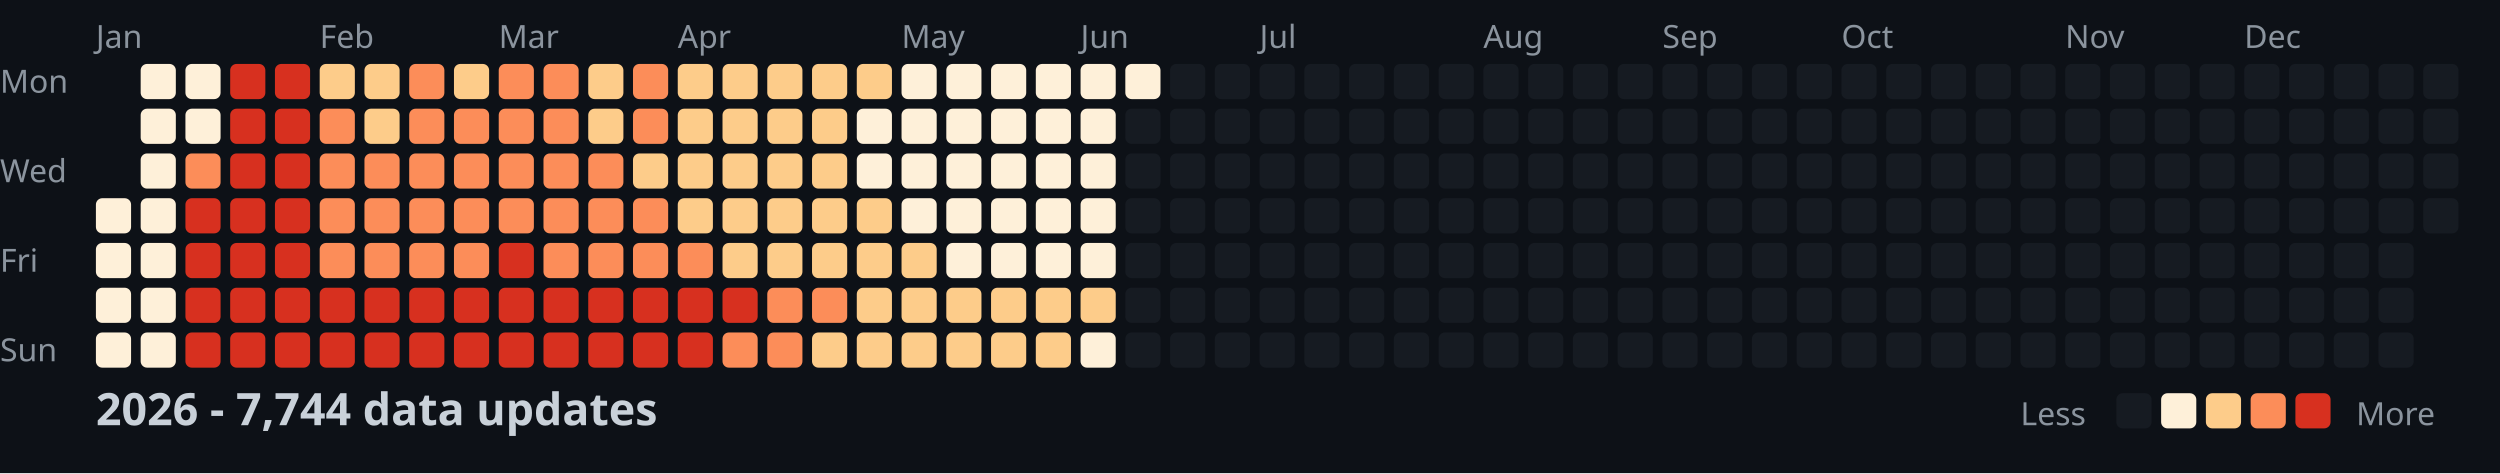
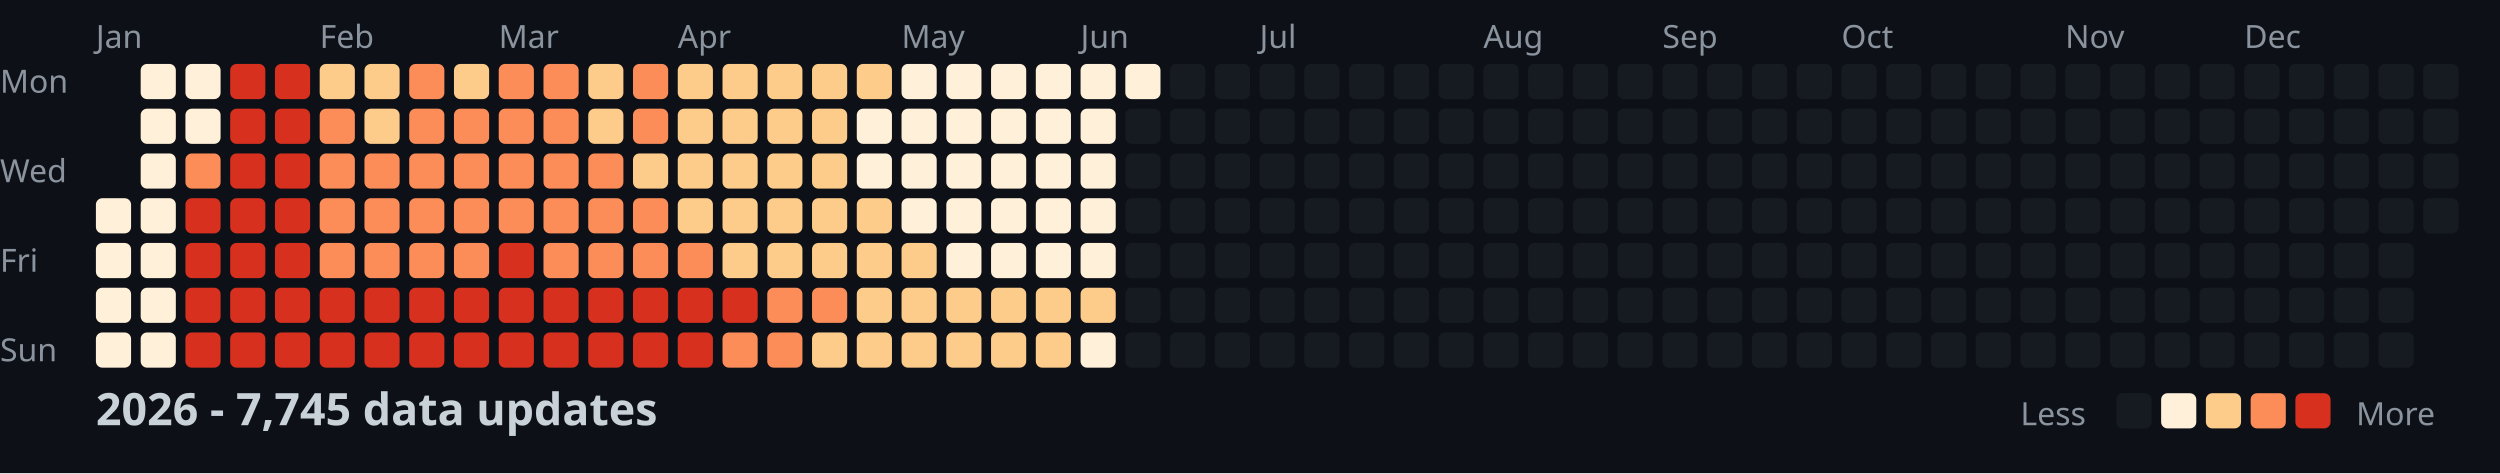
<svg xmlns="http://www.w3.org/2000/svg" width="782" height="148">
  <style>
    .month { font: 10px sans-serif; fill: #8b949e; }
    .day { font: 10px sans-serif; fill: #8b949e; }
    .title { font: bold 14px sans-serif; fill: #c9d1d9; }
    .legend { font: 10px sans-serif; fill: #8b949e; }
  </style>
  <rect width="100%" height="100%" fill="#0d1117" />
  <text x="0" y="29" class="day">Mon</text>
  <text x="0" y="57" class="day">Wed</text>
  <text x="0" y="85" class="day">Fri</text>
  <text x="0" y="113" class="day">Sun</text>
  <text x="30" y="15" class="month">Jan</text>
  <text x="100" y="15" class="month">Feb</text>
  <text x="156" y="15" class="month">Mar</text>
  <text x="212" y="15" class="month">Apr</text>
  <text x="282" y="15" class="month">May</text>
  <text x="338" y="15" class="month">Jun</text>
  <text x="394" y="15" class="month">Jul</text>
  <text x="464" y="15" class="month">Aug</text>
  <text x="520" y="15" class="month">Sep</text>
  <text x="576" y="15" class="month">Oct</text>
  <text x="646" y="15" class="month">Nov</text>
  <text x="702" y="15" class="month">Dec</text>
  <rect x="30" y="62" width="11" height="11" fill="#fef0d9" rx="2" />
  <rect x="30" y="76" width="11" height="11" fill="#fef0d9" rx="2" />
  <rect x="30" y="90" width="11" height="11" fill="#fef0d9" rx="2" />
  <rect x="30" y="104" width="11" height="11" fill="#fef0d9" rx="2" />
  <rect x="44" y="20" width="11" height="11" fill="#fef0d9" rx="2" />
  <rect x="44" y="34" width="11" height="11" fill="#fef0d9" rx="2" />
  <rect x="44" y="48" width="11" height="11" fill="#fef0d9" rx="2" />
  <rect x="44" y="62" width="11" height="11" fill="#fef0d9" rx="2" />
  <rect x="44" y="76" width="11" height="11" fill="#fef0d9" rx="2" />
  <rect x="44" y="90" width="11" height="11" fill="#fef0d9" rx="2" />
  <rect x="44" y="104" width="11" height="11" fill="#fef0d9" rx="2" />
  <rect x="58" y="20" width="11" height="11" fill="#fef0d9" rx="2" />
  <rect x="58" y="34" width="11" height="11" fill="#fef0d9" rx="2" />
  <rect x="58" y="48" width="11" height="11" fill="#fc8d59" rx="2" />
  <rect x="58" y="62" width="11" height="11" fill="#d7301f" rx="2" />
  <rect x="58" y="76" width="11" height="11" fill="#d7301f" rx="2" />
  <rect x="58" y="90" width="11" height="11" fill="#d7301f" rx="2" />
  <rect x="58" y="104" width="11" height="11" fill="#d7301f" rx="2" />
  <rect x="72" y="20" width="11" height="11" fill="#d7301f" rx="2" />
  <rect x="72" y="34" width="11" height="11" fill="#d7301f" rx="2" />
  <rect x="72" y="48" width="11" height="11" fill="#d7301f" rx="2" />
  <rect x="72" y="62" width="11" height="11" fill="#d7301f" rx="2" />
  <rect x="72" y="76" width="11" height="11" fill="#d7301f" rx="2" />
  <rect x="72" y="90" width="11" height="11" fill="#d7301f" rx="2" />
  <rect x="72" y="104" width="11" height="11" fill="#d7301f" rx="2" />
  <rect x="86" y="20" width="11" height="11" fill="#d7301f" rx="2" />
  <rect x="86" y="34" width="11" height="11" fill="#d7301f" rx="2" />
  <rect x="86" y="48" width="11" height="11" fill="#d7301f" rx="2" />
  <rect x="86" y="62" width="11" height="11" fill="#d7301f" rx="2" />
  <rect x="86" y="76" width="11" height="11" fill="#d7301f" rx="2" />
  <rect x="86" y="90" width="11" height="11" fill="#d7301f" rx="2" />
  <rect x="86" y="104" width="11" height="11" fill="#d7301f" rx="2" />
  <rect x="100" y="20" width="11" height="11" fill="#fdcc8a" rx="2" />
  <rect x="100" y="34" width="11" height="11" fill="#fc8d59" rx="2" />
  <rect x="100" y="48" width="11" height="11" fill="#fc8d59" rx="2" />
  <rect x="100" y="62" width="11" height="11" fill="#fc8d59" rx="2" />
  <rect x="100" y="76" width="11" height="11" fill="#fc8d59" rx="2" />
  <rect x="100" y="90" width="11" height="11" fill="#d7301f" rx="2" />
  <rect x="100" y="104" width="11" height="11" fill="#d7301f" rx="2" />
  <rect x="114" y="20" width="11" height="11" fill="#fdcc8a" rx="2" />
  <rect x="114" y="34" width="11" height="11" fill="#fdcc8a" rx="2" />
  <rect x="114" y="48" width="11" height="11" fill="#fc8d59" rx="2" />
  <rect x="114" y="62" width="11" height="11" fill="#fc8d59" rx="2" />
  <rect x="114" y="76" width="11" height="11" fill="#fc8d59" rx="2" />
  <rect x="114" y="90" width="11" height="11" fill="#d7301f" rx="2" />
  <rect x="114" y="104" width="11" height="11" fill="#d7301f" rx="2" />
  <rect x="128" y="20" width="11" height="11" fill="#fc8d59" rx="2" />
  <rect x="128" y="34" width="11" height="11" fill="#fc8d59" rx="2" />
  <rect x="128" y="48" width="11" height="11" fill="#fc8d59" rx="2" />
  <rect x="128" y="62" width="11" height="11" fill="#fc8d59" rx="2" />
  <rect x="128" y="76" width="11" height="11" fill="#fc8d59" rx="2" />
  <rect x="128" y="90" width="11" height="11" fill="#d7301f" rx="2" />
  <rect x="128" y="104" width="11" height="11" fill="#d7301f" rx="2" />
  <rect x="142" y="20" width="11" height="11" fill="#fdcc8a" rx="2" />
  <rect x="142" y="34" width="11" height="11" fill="#fc8d59" rx="2" />
  <rect x="142" y="48" width="11" height="11" fill="#fc8d59" rx="2" />
  <rect x="142" y="62" width="11" height="11" fill="#fc8d59" rx="2" />
  <rect x="142" y="76" width="11" height="11" fill="#fc8d59" rx="2" />
  <rect x="142" y="90" width="11" height="11" fill="#d7301f" rx="2" />
  <rect x="142" y="104" width="11" height="11" fill="#d7301f" rx="2" />
  <rect x="156" y="20" width="11" height="11" fill="#fc8d59" rx="2" />
  <rect x="156" y="34" width="11" height="11" fill="#fc8d59" rx="2" />
  <rect x="156" y="48" width="11" height="11" fill="#fc8d59" rx="2" />
  <rect x="156" y="62" width="11" height="11" fill="#fc8d59" rx="2" />
  <rect x="156" y="76" width="11" height="11" fill="#d7301f" rx="2" />
  <rect x="156" y="90" width="11" height="11" fill="#d7301f" rx="2" />
  <rect x="156" y="104" width="11" height="11" fill="#d7301f" rx="2" />
  <rect x="170" y="20" width="11" height="11" fill="#fc8d59" rx="2" />
  <rect x="170" y="34" width="11" height="11" fill="#fc8d59" rx="2" />
  <rect x="170" y="48" width="11" height="11" fill="#fc8d59" rx="2" />
  <rect x="170" y="62" width="11" height="11" fill="#fc8d59" rx="2" />
  <rect x="170" y="76" width="11" height="11" fill="#fc8d59" rx="2" />
  <rect x="170" y="90" width="11" height="11" fill="#d7301f" rx="2" />
  <rect x="170" y="104" width="11" height="11" fill="#d7301f" rx="2" />
  <rect x="184" y="20" width="11" height="11" fill="#fdcc8a" rx="2" />
  <rect x="184" y="34" width="11" height="11" fill="#fdcc8a" rx="2" />
  <rect x="184" y="48" width="11" height="11" fill="#fc8d59" rx="2" />
  <rect x="184" y="62" width="11" height="11" fill="#fc8d59" rx="2" />
  <rect x="184" y="76" width="11" height="11" fill="#fc8d59" rx="2" />
  <rect x="184" y="90" width="11" height="11" fill="#d7301f" rx="2" />
  <rect x="184" y="104" width="11" height="11" fill="#d7301f" rx="2" />
  <rect x="198" y="20" width="11" height="11" fill="#fc8d59" rx="2" />
  <rect x="198" y="34" width="11" height="11" fill="#fc8d59" rx="2" />
  <rect x="198" y="48" width="11" height="11" fill="#fdcc8a" rx="2" />
  <rect x="198" y="62" width="11" height="11" fill="#fc8d59" rx="2" />
  <rect x="198" y="76" width="11" height="11" fill="#fc8d59" rx="2" />
  <rect x="198" y="90" width="11" height="11" fill="#d7301f" rx="2" />
  <rect x="198" y="104" width="11" height="11" fill="#d7301f" rx="2" />
  <rect x="212" y="20" width="11" height="11" fill="#fdcc8a" rx="2" />
  <rect x="212" y="34" width="11" height="11" fill="#fdcc8a" rx="2" />
  <rect x="212" y="48" width="11" height="11" fill="#fdcc8a" rx="2" />
  <rect x="212" y="62" width="11" height="11" fill="#fdcc8a" rx="2" />
  <rect x="212" y="76" width="11" height="11" fill="#fc8d59" rx="2" />
  <rect x="212" y="90" width="11" height="11" fill="#d7301f" rx="2" />
  <rect x="212" y="104" width="11" height="11" fill="#d7301f" rx="2" />
  <rect x="226" y="20" width="11" height="11" fill="#fdcc8a" rx="2" />
  <rect x="226" y="34" width="11" height="11" fill="#fdcc8a" rx="2" />
  <rect x="226" y="48" width="11" height="11" fill="#fdcc8a" rx="2" />
  <rect x="226" y="62" width="11" height="11" fill="#fdcc8a" rx="2" />
  <rect x="226" y="76" width="11" height="11" fill="#fdcc8a" rx="2" />
  <rect x="226" y="90" width="11" height="11" fill="#d7301f" rx="2" />
  <rect x="226" y="104" width="11" height="11" fill="#fc8d59" rx="2" />
  <rect x="240" y="20" width="11" height="11" fill="#fdcc8a" rx="2" />
  <rect x="240" y="34" width="11" height="11" fill="#fdcc8a" rx="2" />
  <rect x="240" y="48" width="11" height="11" fill="#fdcc8a" rx="2" />
  <rect x="240" y="62" width="11" height="11" fill="#fdcc8a" rx="2" />
  <rect x="240" y="76" width="11" height="11" fill="#fdcc8a" rx="2" />
  <rect x="240" y="90" width="11" height="11" fill="#fc8d59" rx="2" />
  <rect x="240" y="104" width="11" height="11" fill="#fc8d59" rx="2" />
  <rect x="254" y="20" width="11" height="11" fill="#fdcc8a" rx="2" />
  <rect x="254" y="34" width="11" height="11" fill="#fdcc8a" rx="2" />
  <rect x="254" y="48" width="11" height="11" fill="#fdcc8a" rx="2" />
  <rect x="254" y="62" width="11" height="11" fill="#fdcc8a" rx="2" />
  <rect x="254" y="76" width="11" height="11" fill="#fdcc8a" rx="2" />
  <rect x="254" y="90" width="11" height="11" fill="#fc8d59" rx="2" />
  <rect x="254" y="104" width="11" height="11" fill="#fdcc8a" rx="2" />
  <rect x="268" y="20" width="11" height="11" fill="#fdcc8a" rx="2" />
  <rect x="268" y="34" width="11" height="11" fill="#fef0d9" rx="2" />
  <rect x="268" y="48" width="11" height="11" fill="#fef0d9" rx="2" />
  <rect x="268" y="62" width="11" height="11" fill="#fdcc8a" rx="2" />
  <rect x="268" y="76" width="11" height="11" fill="#fdcc8a" rx="2" />
  <rect x="268" y="90" width="11" height="11" fill="#fdcc8a" rx="2" />
  <rect x="268" y="104" width="11" height="11" fill="#fdcc8a" rx="2" />
  <rect x="282" y="20" width="11" height="11" fill="#fef0d9" rx="2" />
  <rect x="282" y="34" width="11" height="11" fill="#fef0d9" rx="2" />
  <rect x="282" y="48" width="11" height="11" fill="#fef0d9" rx="2" />
  <rect x="282" y="62" width="11" height="11" fill="#fef0d9" rx="2" />
  <rect x="282" y="76" width="11" height="11" fill="#fdcc8a" rx="2" />
  <rect x="282" y="90" width="11" height="11" fill="#fdcc8a" rx="2" />
  <rect x="282" y="104" width="11" height="11" fill="#fdcc8a" rx="2" />
  <rect x="296" y="20" width="11" height="11" fill="#fef0d9" rx="2" />
  <rect x="296" y="34" width="11" height="11" fill="#fef0d9" rx="2" />
  <rect x="296" y="48" width="11" height="11" fill="#fef0d9" rx="2" />
  <rect x="296" y="62" width="11" height="11" fill="#fef0d9" rx="2" />
  <rect x="296" y="76" width="11" height="11" fill="#fef0d9" rx="2" />
  <rect x="296" y="90" width="11" height="11" fill="#fdcc8a" rx="2" />
  <rect x="296" y="104" width="11" height="11" fill="#fdcc8a" rx="2" />
  <rect x="310" y="20" width="11" height="11" fill="#fef0d9" rx="2" />
  <rect x="310" y="34" width="11" height="11" fill="#fef0d9" rx="2" />
  <rect x="310" y="48" width="11" height="11" fill="#fef0d9" rx="2" />
  <rect x="310" y="62" width="11" height="11" fill="#fef0d9" rx="2" />
  <rect x="310" y="76" width="11" height="11" fill="#fef0d9" rx="2" />
  <rect x="310" y="90" width="11" height="11" fill="#fdcc8a" rx="2" />
  <rect x="310" y="104" width="11" height="11" fill="#fdcc8a" rx="2" />
  <rect x="324" y="20" width="11" height="11" fill="#fef0d9" rx="2" />
  <rect x="324" y="34" width="11" height="11" fill="#fef0d9" rx="2" />
  <rect x="324" y="48" width="11" height="11" fill="#fef0d9" rx="2" />
  <rect x="324" y="62" width="11" height="11" fill="#fef0d9" rx="2" />
  <rect x="324" y="76" width="11" height="11" fill="#fef0d9" rx="2" />
  <rect x="324" y="90" width="11" height="11" fill="#fdcc8a" rx="2" />
  <rect x="324" y="104" width="11" height="11" fill="#fdcc8a" rx="2" />
  <rect x="338" y="20" width="11" height="11" fill="#fef0d9" rx="2" />
  <rect x="338" y="34" width="11" height="11" fill="#fef0d9" rx="2" />
  <rect x="338" y="48" width="11" height="11" fill="#fef0d9" rx="2" />
  <rect x="338" y="62" width="11" height="11" fill="#fef0d9" rx="2" />
  <rect x="338" y="76" width="11" height="11" fill="#fef0d9" rx="2" />
  <rect x="338" y="90" width="11" height="11" fill="#fdcc8a" rx="2" />
  <rect x="338" y="104" width="11" height="11" fill="#fef0d9" rx="2" />
  <rect x="352" y="20" width="11" height="11" fill="#fef0d9" rx="2" />
  <rect x="352" y="34" width="11" height="11" fill="#161b22" rx="2" />
  <rect x="352" y="48" width="11" height="11" fill="#161b22" rx="2" />
  <rect x="352" y="62" width="11" height="11" fill="#161b22" rx="2" />
  <rect x="352" y="76" width="11" height="11" fill="#161b22" rx="2" />
  <rect x="352" y="90" width="11" height="11" fill="#161b22" rx="2" />
  <rect x="352" y="104" width="11" height="11" fill="#161b22" rx="2" />
  <rect x="366" y="20" width="11" height="11" fill="#161b22" rx="2" />
  <rect x="366" y="34" width="11" height="11" fill="#161b22" rx="2" />
  <rect x="366" y="48" width="11" height="11" fill="#161b22" rx="2" />
  <rect x="366" y="62" width="11" height="11" fill="#161b22" rx="2" />
  <rect x="366" y="76" width="11" height="11" fill="#161b22" rx="2" />
  <rect x="366" y="90" width="11" height="11" fill="#161b22" rx="2" />
  <rect x="366" y="104" width="11" height="11" fill="#161b22" rx="2" />
  <rect x="380" y="20" width="11" height="11" fill="#161b22" rx="2" />
  <rect x="380" y="34" width="11" height="11" fill="#161b22" rx="2" />
  <rect x="380" y="48" width="11" height="11" fill="#161b22" rx="2" />
  <rect x="380" y="62" width="11" height="11" fill="#161b22" rx="2" />
  <rect x="380" y="76" width="11" height="11" fill="#161b22" rx="2" />
  <rect x="380" y="90" width="11" height="11" fill="#161b22" rx="2" />
  <rect x="380" y="104" width="11" height="11" fill="#161b22" rx="2" />
  <rect x="394" y="20" width="11" height="11" fill="#161b22" rx="2" />
  <rect x="394" y="34" width="11" height="11" fill="#161b22" rx="2" />
  <rect x="394" y="48" width="11" height="11" fill="#161b22" rx="2" />
  <rect x="394" y="62" width="11" height="11" fill="#161b22" rx="2" />
  <rect x="394" y="76" width="11" height="11" fill="#161b22" rx="2" />
  <rect x="394" y="90" width="11" height="11" fill="#161b22" rx="2" />
  <rect x="394" y="104" width="11" height="11" fill="#161b22" rx="2" />
  <rect x="408" y="20" width="11" height="11" fill="#161b22" rx="2" />
  <rect x="408" y="34" width="11" height="11" fill="#161b22" rx="2" />
  <rect x="408" y="48" width="11" height="11" fill="#161b22" rx="2" />
  <rect x="408" y="62" width="11" height="11" fill="#161b22" rx="2" />
  <rect x="408" y="76" width="11" height="11" fill="#161b22" rx="2" />
  <rect x="408" y="90" width="11" height="11" fill="#161b22" rx="2" />
  <rect x="408" y="104" width="11" height="11" fill="#161b22" rx="2" />
  <rect x="422" y="20" width="11" height="11" fill="#161b22" rx="2" />
  <rect x="422" y="34" width="11" height="11" fill="#161b22" rx="2" />
  <rect x="422" y="48" width="11" height="11" fill="#161b22" rx="2" />
  <rect x="422" y="62" width="11" height="11" fill="#161b22" rx="2" />
  <rect x="422" y="76" width="11" height="11" fill="#161b22" rx="2" />
  <rect x="422" y="90" width="11" height="11" fill="#161b22" rx="2" />
  <rect x="422" y="104" width="11" height="11" fill="#161b22" rx="2" />
  <rect x="436" y="20" width="11" height="11" fill="#161b22" rx="2" />
  <rect x="436" y="34" width="11" height="11" fill="#161b22" rx="2" />
  <rect x="436" y="48" width="11" height="11" fill="#161b22" rx="2" />
  <rect x="436" y="62" width="11" height="11" fill="#161b22" rx="2" />
  <rect x="436" y="76" width="11" height="11" fill="#161b22" rx="2" />
  <rect x="436" y="90" width="11" height="11" fill="#161b22" rx="2" />
  <rect x="436" y="104" width="11" height="11" fill="#161b22" rx="2" />
  <rect x="450" y="20" width="11" height="11" fill="#161b22" rx="2" />
  <rect x="450" y="34" width="11" height="11" fill="#161b22" rx="2" />
  <rect x="450" y="48" width="11" height="11" fill="#161b22" rx="2" />
  <rect x="450" y="62" width="11" height="11" fill="#161b22" rx="2" />
  <rect x="450" y="76" width="11" height="11" fill="#161b22" rx="2" />
  <rect x="450" y="90" width="11" height="11" fill="#161b22" rx="2" />
  <rect x="450" y="104" width="11" height="11" fill="#161b22" rx="2" />
  <rect x="464" y="20" width="11" height="11" fill="#161b22" rx="2" />
  <rect x="464" y="34" width="11" height="11" fill="#161b22" rx="2" />
  <rect x="464" y="48" width="11" height="11" fill="#161b22" rx="2" />
  <rect x="464" y="62" width="11" height="11" fill="#161b22" rx="2" />
  <rect x="464" y="76" width="11" height="11" fill="#161b22" rx="2" />
  <rect x="464" y="90" width="11" height="11" fill="#161b22" rx="2" />
  <rect x="464" y="104" width="11" height="11" fill="#161b22" rx="2" />
  <rect x="478" y="20" width="11" height="11" fill="#161b22" rx="2" />
  <rect x="478" y="34" width="11" height="11" fill="#161b22" rx="2" />
  <rect x="478" y="48" width="11" height="11" fill="#161b22" rx="2" />
  <rect x="478" y="62" width="11" height="11" fill="#161b22" rx="2" />
  <rect x="478" y="76" width="11" height="11" fill="#161b22" rx="2" />
  <rect x="478" y="90" width="11" height="11" fill="#161b22" rx="2" />
  <rect x="478" y="104" width="11" height="11" fill="#161b22" rx="2" />
  <rect x="492" y="20" width="11" height="11" fill="#161b22" rx="2" />
  <rect x="492" y="34" width="11" height="11" fill="#161b22" rx="2" />
  <rect x="492" y="48" width="11" height="11" fill="#161b22" rx="2" />
  <rect x="492" y="62" width="11" height="11" fill="#161b22" rx="2" />
  <rect x="492" y="76" width="11" height="11" fill="#161b22" rx="2" />
  <rect x="492" y="90" width="11" height="11" fill="#161b22" rx="2" />
  <rect x="492" y="104" width="11" height="11" fill="#161b22" rx="2" />
  <rect x="506" y="20" width="11" height="11" fill="#161b22" rx="2" />
  <rect x="506" y="34" width="11" height="11" fill="#161b22" rx="2" />
  <rect x="506" y="48" width="11" height="11" fill="#161b22" rx="2" />
  <rect x="506" y="62" width="11" height="11" fill="#161b22" rx="2" />
  <rect x="506" y="76" width="11" height="11" fill="#161b22" rx="2" />
  <rect x="506" y="90" width="11" height="11" fill="#161b22" rx="2" />
  <rect x="506" y="104" width="11" height="11" fill="#161b22" rx="2" />
  <rect x="520" y="20" width="11" height="11" fill="#161b22" rx="2" />
  <rect x="520" y="34" width="11" height="11" fill="#161b22" rx="2" />
  <rect x="520" y="48" width="11" height="11" fill="#161b22" rx="2" />
  <rect x="520" y="62" width="11" height="11" fill="#161b22" rx="2" />
  <rect x="520" y="76" width="11" height="11" fill="#161b22" rx="2" />
  <rect x="520" y="90" width="11" height="11" fill="#161b22" rx="2" />
  <rect x="520" y="104" width="11" height="11" fill="#161b22" rx="2" />
  <rect x="534" y="20" width="11" height="11" fill="#161b22" rx="2" />
  <rect x="534" y="34" width="11" height="11" fill="#161b22" rx="2" />
  <rect x="534" y="48" width="11" height="11" fill="#161b22" rx="2" />
  <rect x="534" y="62" width="11" height="11" fill="#161b22" rx="2" />
  <rect x="534" y="76" width="11" height="11" fill="#161b22" rx="2" />
  <rect x="534" y="90" width="11" height="11" fill="#161b22" rx="2" />
  <rect x="534" y="104" width="11" height="11" fill="#161b22" rx="2" />
  <rect x="548" y="20" width="11" height="11" fill="#161b22" rx="2" />
  <rect x="548" y="34" width="11" height="11" fill="#161b22" rx="2" />
  <rect x="548" y="48" width="11" height="11" fill="#161b22" rx="2" />
  <rect x="548" y="62" width="11" height="11" fill="#161b22" rx="2" />
  <rect x="548" y="76" width="11" height="11" fill="#161b22" rx="2" />
  <rect x="548" y="90" width="11" height="11" fill="#161b22" rx="2" />
  <rect x="548" y="104" width="11" height="11" fill="#161b22" rx="2" />
  <rect x="562" y="20" width="11" height="11" fill="#161b22" rx="2" />
  <rect x="562" y="34" width="11" height="11" fill="#161b22" rx="2" />
  <rect x="562" y="48" width="11" height="11" fill="#161b22" rx="2" />
  <rect x="562" y="62" width="11" height="11" fill="#161b22" rx="2" />
  <rect x="562" y="76" width="11" height="11" fill="#161b22" rx="2" />
  <rect x="562" y="90" width="11" height="11" fill="#161b22" rx="2" />
  <rect x="562" y="104" width="11" height="11" fill="#161b22" rx="2" />
  <rect x="576" y="20" width="11" height="11" fill="#161b22" rx="2" />
  <rect x="576" y="34" width="11" height="11" fill="#161b22" rx="2" />
  <rect x="576" y="48" width="11" height="11" fill="#161b22" rx="2" />
  <rect x="576" y="62" width="11" height="11" fill="#161b22" rx="2" />
  <rect x="576" y="76" width="11" height="11" fill="#161b22" rx="2" />
  <rect x="576" y="90" width="11" height="11" fill="#161b22" rx="2" />
  <rect x="576" y="104" width="11" height="11" fill="#161b22" rx="2" />
  <rect x="590" y="20" width="11" height="11" fill="#161b22" rx="2" />
  <rect x="590" y="34" width="11" height="11" fill="#161b22" rx="2" />
  <rect x="590" y="48" width="11" height="11" fill="#161b22" rx="2" />
  <rect x="590" y="62" width="11" height="11" fill="#161b22" rx="2" />
  <rect x="590" y="76" width="11" height="11" fill="#161b22" rx="2" />
  <rect x="590" y="90" width="11" height="11" fill="#161b22" rx="2" />
  <rect x="590" y="104" width="11" height="11" fill="#161b22" rx="2" />
  <rect x="604" y="20" width="11" height="11" fill="#161b22" rx="2" />
  <rect x="604" y="34" width="11" height="11" fill="#161b22" rx="2" />
  <rect x="604" y="48" width="11" height="11" fill="#161b22" rx="2" />
  <rect x="604" y="62" width="11" height="11" fill="#161b22" rx="2" />
  <rect x="604" y="76" width="11" height="11" fill="#161b22" rx="2" />
  <rect x="604" y="90" width="11" height="11" fill="#161b22" rx="2" />
  <rect x="604" y="104" width="11" height="11" fill="#161b22" rx="2" />
  <rect x="618" y="20" width="11" height="11" fill="#161b22" rx="2" />
  <rect x="618" y="34" width="11" height="11" fill="#161b22" rx="2" />
  <rect x="618" y="48" width="11" height="11" fill="#161b22" rx="2" />
  <rect x="618" y="62" width="11" height="11" fill="#161b22" rx="2" />
  <rect x="618" y="76" width="11" height="11" fill="#161b22" rx="2" />
  <rect x="618" y="90" width="11" height="11" fill="#161b22" rx="2" />
  <rect x="618" y="104" width="11" height="11" fill="#161b22" rx="2" />
  <rect x="632" y="20" width="11" height="11" fill="#161b22" rx="2" />
  <rect x="632" y="34" width="11" height="11" fill="#161b22" rx="2" />
  <rect x="632" y="48" width="11" height="11" fill="#161b22" rx="2" />
  <rect x="632" y="62" width="11" height="11" fill="#161b22" rx="2" />
  <rect x="632" y="76" width="11" height="11" fill="#161b22" rx="2" />
  <rect x="632" y="90" width="11" height="11" fill="#161b22" rx="2" />
  <rect x="632" y="104" width="11" height="11" fill="#161b22" rx="2" />
  <rect x="646" y="20" width="11" height="11" fill="#161b22" rx="2" />
  <rect x="646" y="34" width="11" height="11" fill="#161b22" rx="2" />
  <rect x="646" y="48" width="11" height="11" fill="#161b22" rx="2" />
  <rect x="646" y="62" width="11" height="11" fill="#161b22" rx="2" />
  <rect x="646" y="76" width="11" height="11" fill="#161b22" rx="2" />
  <rect x="646" y="90" width="11" height="11" fill="#161b22" rx="2" />
  <rect x="646" y="104" width="11" height="11" fill="#161b22" rx="2" />
  <rect x="660" y="20" width="11" height="11" fill="#161b22" rx="2" />
  <rect x="660" y="34" width="11" height="11" fill="#161b22" rx="2" />
  <rect x="660" y="48" width="11" height="11" fill="#161b22" rx="2" />
  <rect x="660" y="62" width="11" height="11" fill="#161b22" rx="2" />
  <rect x="660" y="76" width="11" height="11" fill="#161b22" rx="2" />
  <rect x="660" y="90" width="11" height="11" fill="#161b22" rx="2" />
  <rect x="660" y="104" width="11" height="11" fill="#161b22" rx="2" />
  <rect x="674" y="20" width="11" height="11" fill="#161b22" rx="2" />
  <rect x="674" y="34" width="11" height="11" fill="#161b22" rx="2" />
  <rect x="674" y="48" width="11" height="11" fill="#161b22" rx="2" />
  <rect x="674" y="62" width="11" height="11" fill="#161b22" rx="2" />
  <rect x="674" y="76" width="11" height="11" fill="#161b22" rx="2" />
  <rect x="674" y="90" width="11" height="11" fill="#161b22" rx="2" />
  <rect x="674" y="104" width="11" height="11" fill="#161b22" rx="2" />
  <rect x="688" y="20" width="11" height="11" fill="#161b22" rx="2" />
  <rect x="688" y="34" width="11" height="11" fill="#161b22" rx="2" />
  <rect x="688" y="48" width="11" height="11" fill="#161b22" rx="2" />
  <rect x="688" y="62" width="11" height="11" fill="#161b22" rx="2" />
  <rect x="688" y="76" width="11" height="11" fill="#161b22" rx="2" />
  <rect x="688" y="90" width="11" height="11" fill="#161b22" rx="2" />
  <rect x="688" y="104" width="11" height="11" fill="#161b22" rx="2" />
  <rect x="702" y="20" width="11" height="11" fill="#161b22" rx="2" />
  <rect x="702" y="34" width="11" height="11" fill="#161b22" rx="2" />
  <rect x="702" y="48" width="11" height="11" fill="#161b22" rx="2" />
  <rect x="702" y="62" width="11" height="11" fill="#161b22" rx="2" />
  <rect x="702" y="76" width="11" height="11" fill="#161b22" rx="2" />
  <rect x="702" y="90" width="11" height="11" fill="#161b22" rx="2" />
  <rect x="702" y="104" width="11" height="11" fill="#161b22" rx="2" />
  <rect x="716" y="20" width="11" height="11" fill="#161b22" rx="2" />
  <rect x="716" y="34" width="11" height="11" fill="#161b22" rx="2" />
  <rect x="716" y="48" width="11" height="11" fill="#161b22" rx="2" />
  <rect x="716" y="62" width="11" height="11" fill="#161b22" rx="2" />
  <rect x="716" y="76" width="11" height="11" fill="#161b22" rx="2" />
  <rect x="716" y="90" width="11" height="11" fill="#161b22" rx="2" />
  <rect x="716" y="104" width="11" height="11" fill="#161b22" rx="2" />
  <rect x="730" y="20" width="11" height="11" fill="#161b22" rx="2" />
  <rect x="730" y="34" width="11" height="11" fill="#161b22" rx="2" />
  <rect x="730" y="48" width="11" height="11" fill="#161b22" rx="2" />
  <rect x="730" y="62" width="11" height="11" fill="#161b22" rx="2" />
  <rect x="730" y="76" width="11" height="11" fill="#161b22" rx="2" />
  <rect x="730" y="90" width="11" height="11" fill="#161b22" rx="2" />
  <rect x="730" y="104" width="11" height="11" fill="#161b22" rx="2" />
  <rect x="744" y="20" width="11" height="11" fill="#161b22" rx="2" />
  <rect x="744" y="34" width="11" height="11" fill="#161b22" rx="2" />
  <rect x="744" y="48" width="11" height="11" fill="#161b22" rx="2" />
  <rect x="744" y="62" width="11" height="11" fill="#161b22" rx="2" />
  <rect x="744" y="76" width="11" height="11" fill="#161b22" rx="2" />
  <rect x="744" y="90" width="11" height="11" fill="#161b22" rx="2" />
  <rect x="744" y="104" width="11" height="11" fill="#161b22" rx="2" />
  <rect x="758" y="20" width="11" height="11" fill="#161b22" rx="2" />
  <rect x="758" y="34" width="11" height="11" fill="#161b22" rx="2" />
  <rect x="758" y="48" width="11" height="11" fill="#161b22" rx="2" />
  <rect x="758" y="62" width="11" height="11" fill="#161b22" rx="2" />
-   <text x="30" y="133" class="title">2026 - 7,744 data updates</text>
+   <text x="30" y="133" class="title">2026 - 7,745 data updates</text>
  <text x="632" y="133" class="legend">Less</text>
  <rect x="662" y="123" width="11" height="11" fill="#161b22" rx="2" />
  <rect x="676" y="123" width="11" height="11" fill="#fef0d9" rx="2" />
  <rect x="690" y="123" width="11" height="11" fill="#fdcc8a" rx="2" />
  <rect x="704" y="123" width="11" height="11" fill="#fc8d59" rx="2" />
  <rect x="718" y="123" width="11" height="11" fill="#d7301f" rx="2" />
  <text x="737" y="133" class="legend">More</text>
</svg>
